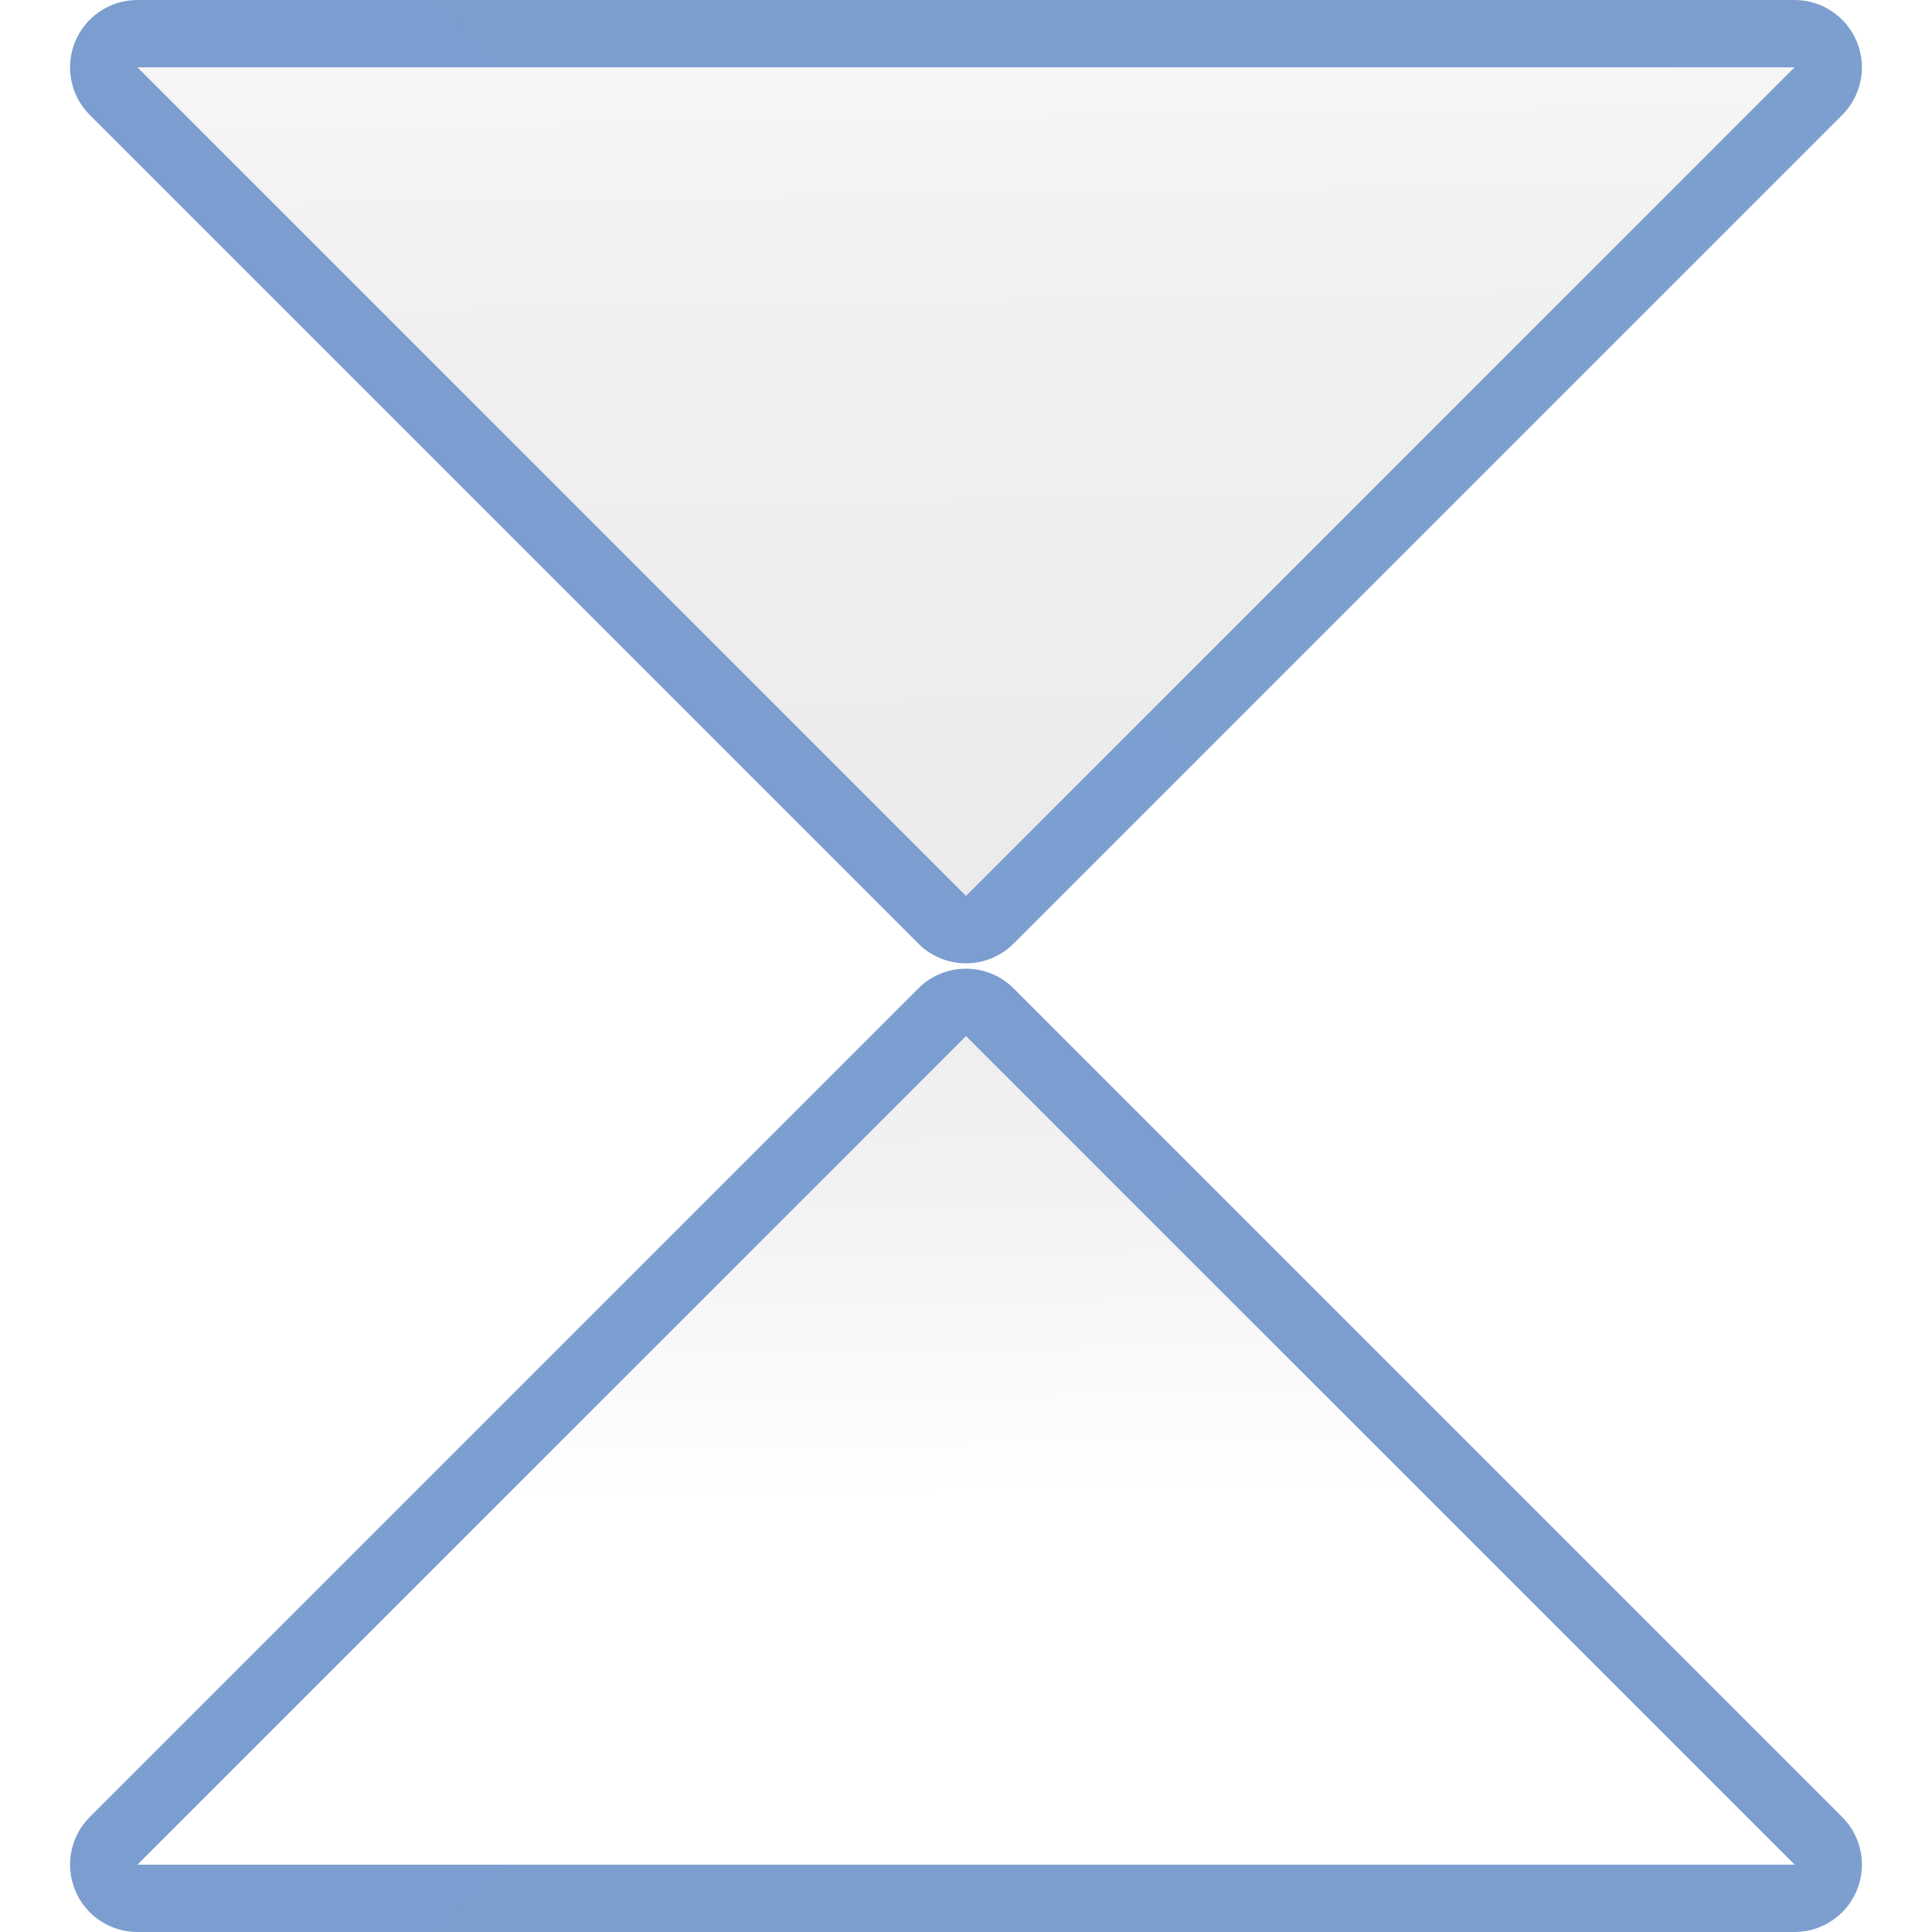
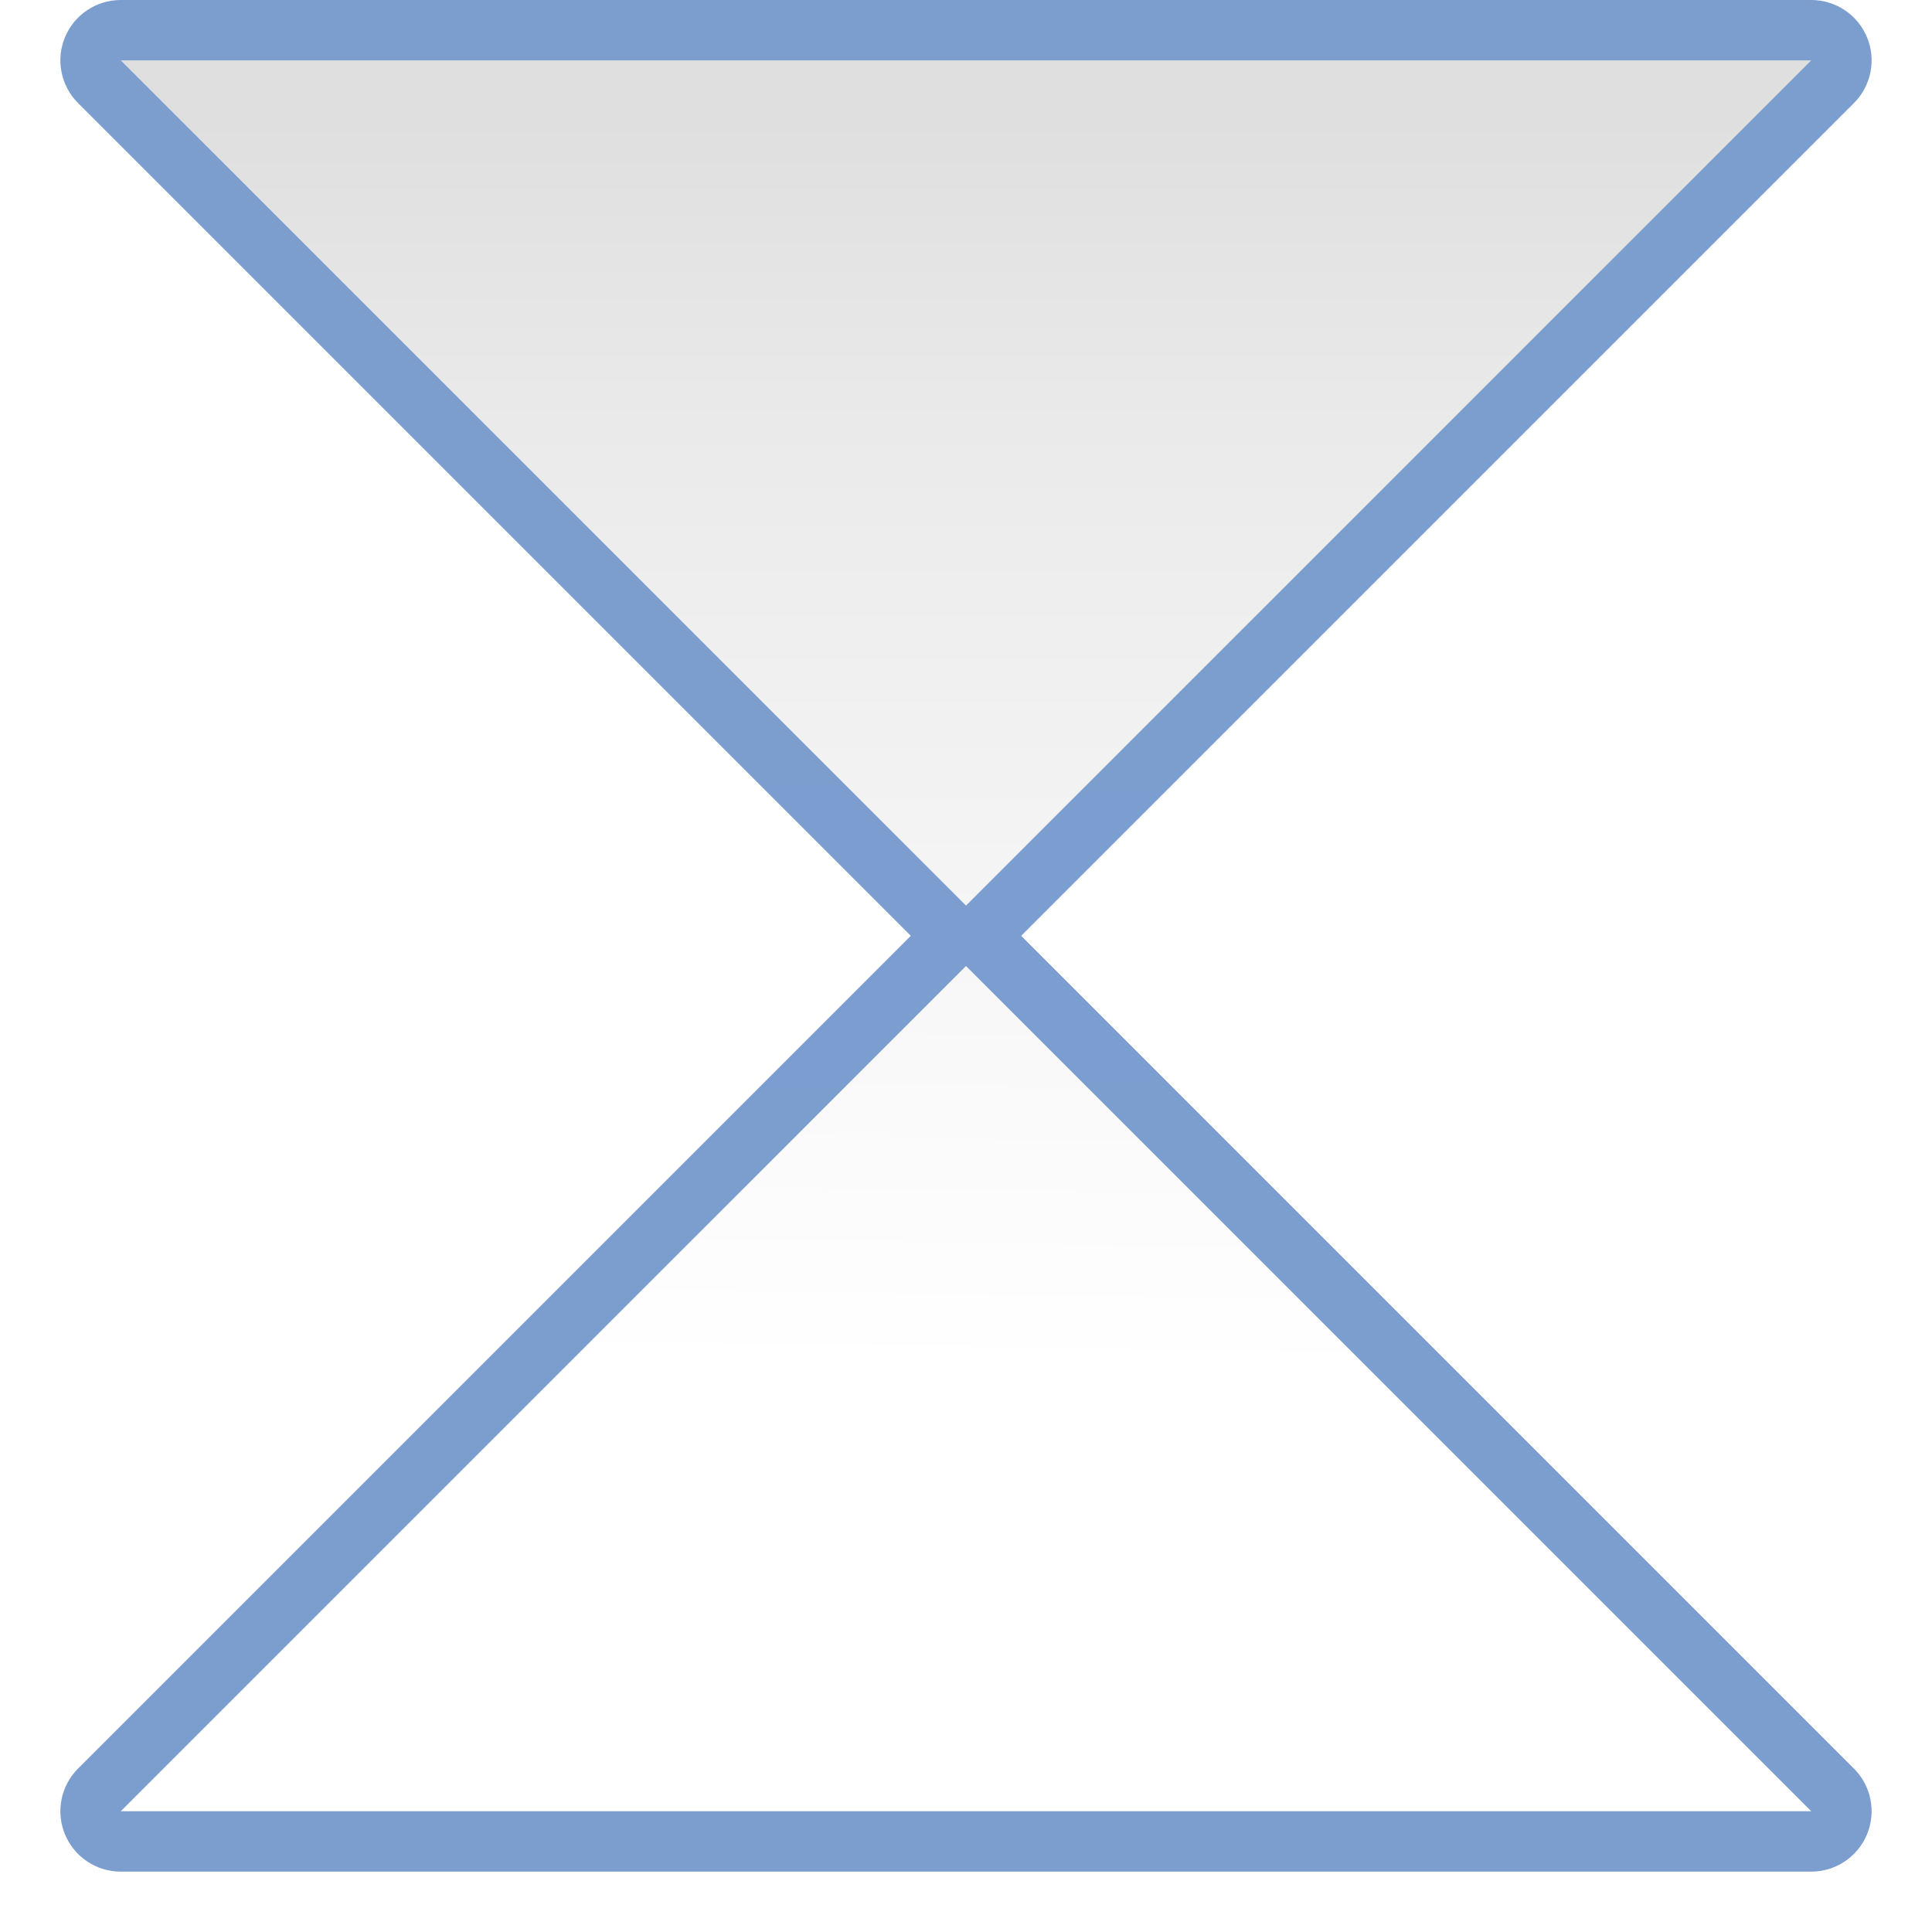
<svg xmlns="http://www.w3.org/2000/svg" xmlns:xlink="http://www.w3.org/1999/xlink" version="1.1" id="svg2" width="128" height="128" viewBox="0 0 128 128">
  <defs id="defs6">
    <linearGradient id="linearGradient3369">
      <stop id="stop3372" offset="0" style="stop-color:#ffffff;stop-opacity:1;" />
-       <stop style="stop-color:#ffffff;stop-opacity:1;" offset="0.426" id="stop3374" />
-       <stop style="stop-color:#f1f1f1;stop-opacity:1;" offset="0.589" id="stop3376" />
-       <stop id="stop3378" offset="0.802" style="stop-color:#eaeaea;stop-opacity:1;" />
+       <stop style="stop-color:#ffffff;stop-opacity:1;" offset="0.29" id="stop3374" />
+       <stop style="stop-color:#f1f1f1;stop-opacity:1;" offset="0.667" id="stop3376" />
+       <stop id="stop3378" offset="0.833" style="stop-color:#eaeaea;stop-opacity:1;" />
      <stop id="stop3384" offset="1" style="stop-color:#dfdfdf;stop-opacity:1;" />
    </linearGradient>
    <linearGradient id="linearGradient7422">
      <stop style="stop-color:#7c9fcf;stop-opacity:1" offset="0" id="stop7424" />
      <stop id="stop5348" offset="0.5" style="stop-color:#7c9ece;stop-opacity:1" />
      <stop id="stop7426" offset="1" style="stop-color:#7b9dcf;stop-opacity:1" />
    </linearGradient>
    <linearGradient y2="388.952" x2="399.775" y1="1324.779" x1="405.95" gradientTransform="matrix(0.08097132,0,0,0.07807154,182.7449,-6.902123)" gradientUnits="userSpaceOnUse" id="linearGradient2330" xlink:href="#linearGradient7422" />
    <linearGradient xlink:href="#linearGradient3369" id="linearGradient42982" x1="54.064" y1="82.953" x2="126.617" y2="-37.255" gradientUnits="userSpaceOnUse" gradientTransform="translate(-1.0453119e-6,5.271486)" />
-     <linearGradient xlink:href="#linearGradient3369" id="linearGradient2853" x1="181.442" y1="68.5" x2="25.578" y2="-82.5" gradientUnits="userSpaceOnUse" gradientTransform="rotate(90,45.25488,18.74519)" />
-     <linearGradient xlink:href="#linearGradient7422" id="linearGradient2931" x1="22.471" y1="62.249" x2="109.031" y2="62.249" gradientUnits="userSpaceOnUse" />
-     <linearGradient xlink:href="#linearGradient7422" id="linearGradient2943" gradientUnits="userSpaceOnUse" x1="22.471" y1="62.249" x2="109.031" y2="62.249" />
-     <linearGradient xlink:href="#linearGradient3369" id="linearGradient2945" gradientUnits="userSpaceOnUse" gradientTransform="rotate(90,45.25488,18.74519)" x1="120.277" y1="14.406" x2="25.578" y2="-82.5" />
+     <linearGradient xlink:href="#linearGradient3369" id="linearGradient2853" x1="0.033" y1="-84.931" x2="83.214" y2="-1.75" gradientUnits="userSpaceOnUse" gradientTransform="matrix(0.7213209,0.7213209,-0.7213209,0.7213209,-1.286513,-2.762164)" />
+     <linearGradient xlink:href="#linearGradient7422" id="linearGradient843" gradientUnits="userSpaceOnUse" gradientTransform="matrix(0.7213209,0.7213209,-0.7213209,0.7213209,-1.286513,-2.762164)" x1="181.442" y1="68.5" x2="25.578" y2="-82.5" />
+     <linearGradient xlink:href="#linearGradient7422" id="linearGradient857" gradientUnits="userSpaceOnUse" gradientTransform="matrix(0.7213209,0.7213209,-0.7213209,0.7213209,-1.286513,-2.762164)" x1="181.442" y1="68.5" x2="25.578" y2="-82.5" />
+     <linearGradient xlink:href="#linearGradient3369" id="linearGradient859" gradientUnits="userSpaceOnUse" gradientTransform="matrix(0.7213209,0.7213209,-0.7213209,0.7213209,-1.286513,-2.762164)" x1="91.532" y1="6.568" x2="4.152" y2="-83.504" />
  </defs>
+   <g id="g849" transform="matrix(1,0,0,-1,0,63.99959)">
+     <path d="m 63.941,0 a 4,4 0 0 0 -2.77,1.172 l -56,56 A 4,4 0 0 0 8,64 h 112 a 4,4 0 0 0 2.828,-6.828 l -56,-56 A 4,4 0 0 0 63.941,0 Z" id="path841" style="opacity:1;fill:url(#linearGradient843);fill-opacity:1;stroke:none;stroke-width:4.995;stroke-linecap:square;stroke-linejoin:bevel;stroke-miterlimit:4;stroke-dasharray:none;stroke-dashoffset:0;stroke-opacity:0.73" />
+     <path id="rect2845" d="M 64,4 8,60 h 112 z" style="opacity:1;fill:url(#linearGradient2853);fill-opacity:1;stroke:none;stroke-width:4.995;stroke-linecap:square;stroke-linejoin:bevel;stroke-miterlimit:4;stroke-dasharray:none;stroke-dashoffset:0;stroke-opacity:0.73" />
+   </g>
  <g transform="matrix(0,0.5791297,0.5791297,0,27.11423,-2.913355)" id="g1544" />
  <g transform="matrix(0,-0.5791297,0.5791297,0,27.11423,130.9117)" id="g1599" />
  <path style="opacity:1;fill:url(#linearGradient42982);fill-opacity:1;stroke:none;stroke-width:5.164;stroke-linecap:square;stroke-linejoin:bevel;stroke-miterlimit:4;stroke-dasharray:none;stroke-dashoffset:0;stroke-opacity:0.73" id="path42947" ry="14.756" rx="58.374" cy="25.999" cx="64.001" />
  <g id="g42964" transform="translate(0,88)" />
-   <g id="g2935" transform="rotate(135,76.84352,32.99299)">
-     <path d="m 26.932,18.969 a 4.463,4.463 0 0 0 -3.154,7.617 l 77.637,77.637 a 4.463,4.463 0 0 0 7.617,-3.154 V 23.432 a 4.463,4.463 0 0 0 -4.463,-4.463 z" id="path2921" style="opacity:1;fill:url(#linearGradient2931);fill-opacity:1;stroke:none;stroke-width:4.896;stroke-linecap:square;stroke-linejoin:bevel;stroke-miterlimit:4;stroke-dasharray:none;stroke-dashoffset:0;stroke-opacity:0.73" />
-     <path style="opacity:1;fill:url(#linearGradient2853);fill-opacity:1;stroke:none;stroke-width:4.896;stroke-linecap:square;stroke-linejoin:bevel;stroke-miterlimit:4;stroke-dasharray:none;stroke-dashoffset:0;stroke-opacity:0.73" d="M 104.568,23.432 H 26.932 l 77.635,77.635 z" id="path2919" />
-   </g>
-   <g transform="matrix(-0.7071068,-0.7071068,-0.7071068,0.7071068,154.5097,126.014)" id="g2941">
-     <path style="opacity:1;fill:url(#linearGradient2943);fill-opacity:1;stroke:none;stroke-width:4.896;stroke-linecap:square;stroke-linejoin:bevel;stroke-miterlimit:4;stroke-dasharray:none;stroke-dashoffset:0;stroke-opacity:0.73" id="path2937" d="m 26.932,18.969 a 4.463,4.463 0 0 0 -3.154,7.617 l 77.637,77.637 a 4.463,4.463 0 0 0 7.617,-3.154 V 23.432 a 4.463,4.463 0 0 0 -4.463,-4.463 z" />
-     <path id="path2939" d="M 104.568,23.432 H 26.932 l 77.635,77.635 z" style="opacity:1;fill:url(#linearGradient2945);fill-opacity:1;stroke:none;stroke-width:4.896;stroke-linecap:square;stroke-linejoin:bevel;stroke-miterlimit:4;stroke-dasharray:none;stroke-dashoffset:0;stroke-opacity:0.73" />
+   <g id="g855" transform="translate(0,60.00041)">
+     <path style="opacity:1;fill:url(#linearGradient857);fill-opacity:1;stroke:none;stroke-width:4.995;stroke-linecap:square;stroke-linejoin:bevel;stroke-miterlimit:4;stroke-dasharray:none;stroke-dashoffset:0;stroke-opacity:0.73" id="path851" d="m 63.941,0 a 4,4 0 0 0 -2.77,1.172 l -56,56 A 4,4 0 0 0 8,64 h 112 a 4,4 0 0 0 2.828,-6.828 l -56,-56 A 4,4 0 0 0 63.941,0 Z" />
+     <path style="opacity:1;fill:url(#linearGradient859);fill-opacity:1;stroke:none;stroke-width:4.995;stroke-linecap:square;stroke-linejoin:bevel;stroke-miterlimit:4;stroke-dasharray:none;stroke-dashoffset:0;stroke-opacity:0.73" d="M 64,4 8,60 h 112 z" id="path853" />
  </g>
</svg>
